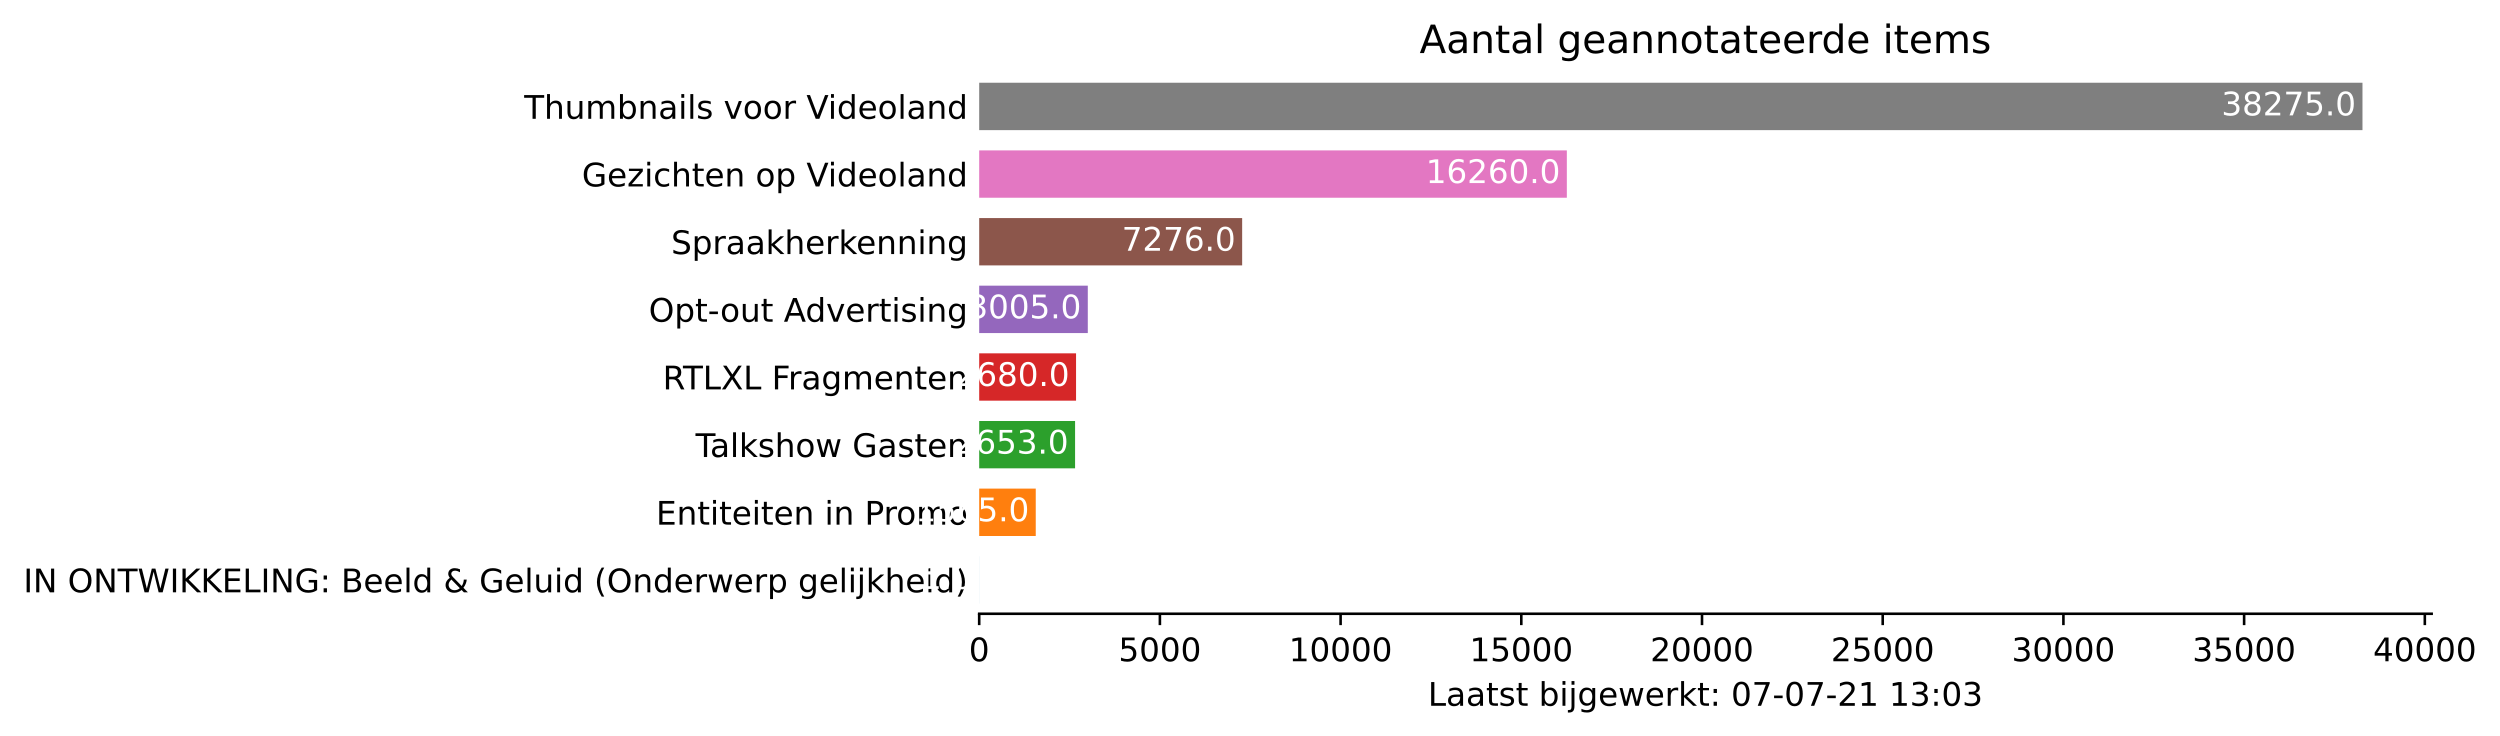
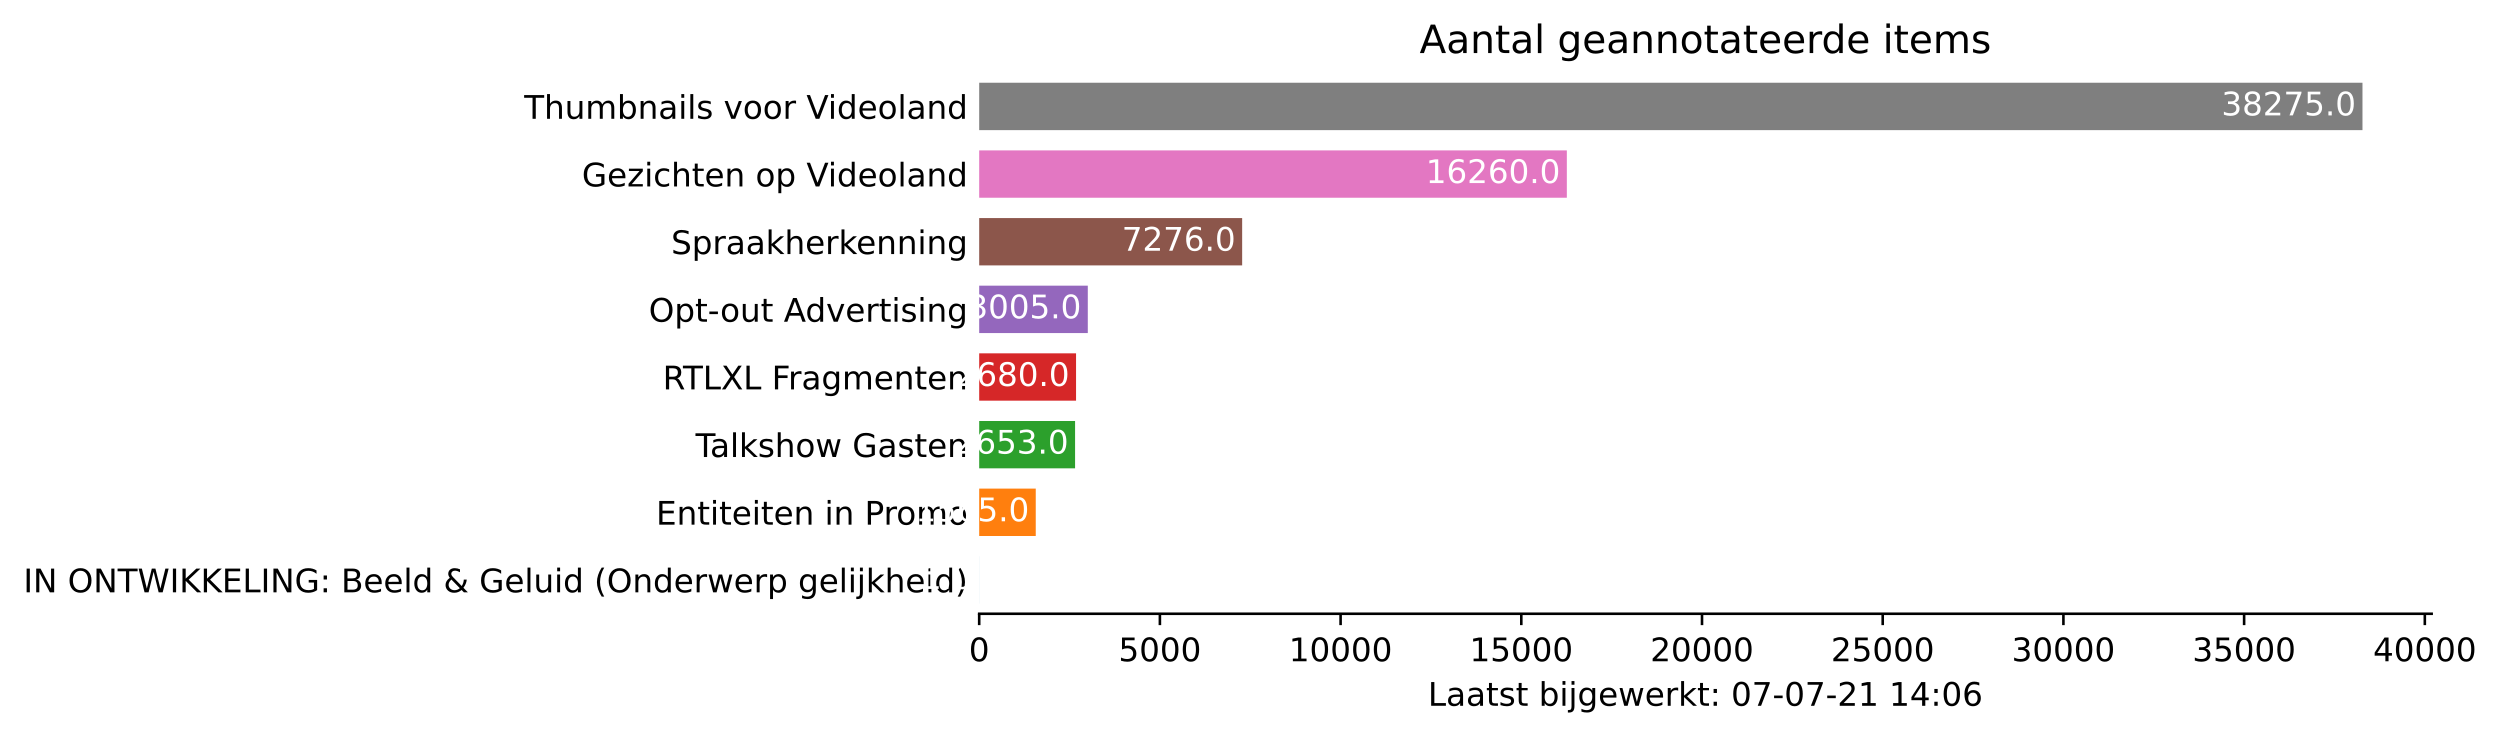
<svg xmlns="http://www.w3.org/2000/svg" xmlns:xlink="http://www.w3.org/1999/xlink" height="226.194pt" version="1.1" viewBox="0 0 768.358 226.194" width="768.358pt">
  <defs>
    <style type="text/css">*{stroke-linecap:butt;stroke-linejoin:round;}</style>
  </defs>
  <g id="figure_1">
    <g id="patch_1">
      <path d="M 0 226.194  L 768.358 226.194  L 768.358 0  L 0 0  z " style="fill:#ffffff;" />
    </g>
    <g id="axes_1">
      <g id="patch_2">
        <path d="M 300.948 188.638  L 747.348 188.638  L 747.348 22.318  L 300.948 22.318  z " style="fill:#ffffff;" />
      </g>
      <g id="patch_3">
-         <path clip-path="url(#p2297eddbb3)" d="M 300.948 185.52  L 300.96 185.52  L 300.96 170.967  L 300.948 170.967  z " style="fill:#1f77b4;" />
+         <path clip-path="url(#p94a0972188)" d="M 300.948 185.52  L 300.96 185.52  L 300.96 170.967  L 300.948 170.967  z " style="fill:#1f77b4;" />
      </g>
      <g id="patch_4">
-         <path clip-path="url(#p2297eddbb3)" d="M 300.948 164.73  L 318.332 164.73  L 318.332 150.177  L 300.948 150.177  z " style="fill:#ff7f0e;" />
+         <path clip-path="url(#p94a0972188)" d="M 300.948 164.73  L 318.332 164.73  L 318.332 150.177  L 300.948 150.177  z " style="fill:#ff7f0e;" />
      </g>
      <g id="patch_5">
-         <path clip-path="url(#p2297eddbb3)" d="M 300.948 143.94  L 330.417 143.94  L 330.417 129.387  L 300.948 129.387  z " style="fill:#2ca02c;" />
+         <path clip-path="url(#p94a0972188)" d="M 300.948 143.94  L 330.417 143.94  L 330.417 129.387  L 300.948 129.387  z " style="fill:#2ca02c;" />
      </g>
      <g id="patch_6">
-         <path clip-path="url(#p2297eddbb3)" d="M 300.948 123.15  L 330.717 123.15  L 330.717 108.597  L 300.948 108.597  z " style="fill:#d62728;" />
+         <path clip-path="url(#p94a0972188)" d="M 300.948 123.15  L 330.717 123.15  L 330.717 108.597  L 300.948 108.597  z " style="fill:#d62728;" />
      </g>
      <g id="patch_7">
-         <path clip-path="url(#p2297eddbb3)" d="M 300.948 102.36  L 334.327 102.36  L 334.327 87.807  L 300.948 87.807  z " style="fill:#9467bd;" />
+         <path clip-path="url(#p94a0972188)" d="M 300.948 102.36  L 334.327 102.36  L 334.327 87.807  L 300.948 87.807  z " style="fill:#9467bd;" />
      </g>
      <g id="patch_8">
-         <path clip-path="url(#p2297eddbb3)" d="M 300.948 81.57  L 381.767 81.57  L 381.767 67.017  L 300.948 67.017  z " style="fill:#8c564b;" />
+         <path clip-path="url(#p94a0972188)" d="M 300.948 81.57  L 381.767 81.57  L 381.767 67.017  L 300.948 67.017  z " style="fill:#8c564b;" />
      </g>
      <g id="patch_9">
-         <path clip-path="url(#p2297eddbb3)" d="M 300.948 60.78  L 481.558 60.78  L 481.558 46.227  L 300.948 46.227  z " style="fill:#e377c2;" />
+         <path clip-path="url(#p94a0972188)" d="M 300.948 60.78  L 481.558 60.78  L 481.558 46.227  L 300.948 46.227  z " style="fill:#e377c2;" />
      </g>
      <g id="patch_10">
-         <path clip-path="url(#p2297eddbb3)" d="M 300.948 39.99  L 726.091 39.99  L 726.091 25.437  L 300.948 25.437  z " style="fill:#7f7f7f;" />
+         <path clip-path="url(#p94a0972188)" d="M 300.948 39.99  L 726.091 39.99  L 726.091 25.437  L 300.948 25.437  z " style="fill:#7f7f7f;" />
      </g>
      <g id="matplotlib.axis_1">
        <g id="xtick_1">
          <g id="line2d_1">
            <defs>
-               <path d="M 0 0  L 0 3.5  " id="m35f079107d" style="stroke:#000000;stroke-width:0.8;" />
+               <path d="M 0 0  L 0 3.5  " id="mb4ca6e3aa7" style="stroke:#000000;stroke-width:0.8;" />
            </defs>
            <g>
-               <use style="stroke:#000000;stroke-width:0.8;" x="300.948" xlink:href="#m35f079107d" y="188.638" />
+               <use style="stroke:#000000;stroke-width:0.8;" x="300.948" xlink:href="#mb4ca6e3aa7" y="188.638" />
            </g>
          </g>
          <g id="text_1">
            <g transform="translate(297.7672 203.2366)scale(0.1 -0.1)">
              <defs>
                <path d="M 2034 4250  Q 1547 4250 1301 3770  Q 1056 3291 1056 2328  Q 1056 1369 1301 889  Q 1547 409 2034 409  Q 2525 409 2770 889  Q 3016 1369 3016 2328  Q 3016 3291 2770 3770  Q 2525 4250 2034 4250  z M 2034 4750  Q 2819 4750 3233 4129  Q 3647 3509 3647 2328  Q 3647 1150 3233 529  Q 2819 -91 2034 -91  Q 1250 -91 836 529  Q 422 1150 422 2328  Q 422 3509 836 4129  Q 1250 4750 2034 4750  z " id="DejaVuSans-30" transform="scale(0.015625)" />
              </defs>
              <use xlink:href="#DejaVuSans-30" />
            </g>
          </g>
        </g>
        <g id="xtick_2">
          <g id="line2d_2">
            <g>
-               <use style="stroke:#000000;stroke-width:0.8;" x="356.486" xlink:href="#m35f079107d" y="188.638" />
+               <use style="stroke:#000000;stroke-width:0.8;" x="356.486" xlink:href="#mb4ca6e3aa7" y="188.638" />
            </g>
          </g>
          <g id="text_2">
            <g transform="translate(343.7614 203.2366)scale(0.1 -0.1)">
              <defs>
                <path d="M 691 4666  L 3169 4666  L 3169 4134  L 1269 4134  L 1269 2991  Q 1406 3038 1543 3061  Q 1681 3084 1819 3084  Q 2600 3084 3056 2656  Q 3513 2228 3513 1497  Q 3513 744 3044 326  Q 2575 -91 1722 -91  Q 1428 -91 1123 -41  Q 819 9 494 109  L 494 744  Q 775 591 1075 516  Q 1375 441 1709 441  Q 2250 441 2565 725  Q 2881 1009 2881 1497  Q 2881 1984 2565 2268  Q 2250 2553 1709 2553  Q 1456 2553 1204 2497  Q 953 2441 691 2322  L 691 4666  z " id="DejaVuSans-35" transform="scale(0.015625)" />
              </defs>
              <use xlink:href="#DejaVuSans-35" />
              <use x="63.623" xlink:href="#DejaVuSans-30" />
              <use x="127.246" xlink:href="#DejaVuSans-30" />
              <use x="190.869" xlink:href="#DejaVuSans-30" />
            </g>
          </g>
        </g>
        <g id="xtick_3">
          <g id="line2d_3">
            <g>
-               <use style="stroke:#000000;stroke-width:0.8;" x="412.024" xlink:href="#m35f079107d" y="188.638" />
+               <use style="stroke:#000000;stroke-width:0.8;" x="412.024" xlink:href="#mb4ca6e3aa7" y="188.638" />
            </g>
          </g>
          <g id="text_3">
            <g transform="translate(396.118 203.2366)scale(0.1 -0.1)">
              <defs>
                <path d="M 794 531  L 1825 531  L 1825 4091  L 703 3866  L 703 4441  L 1819 4666  L 2450 4666  L 2450 531  L 3481 531  L 3481 0  L 794 0  L 794 531  z " id="DejaVuSans-31" transform="scale(0.015625)" />
              </defs>
              <use xlink:href="#DejaVuSans-31" />
              <use x="63.623" xlink:href="#DejaVuSans-30" />
              <use x="127.246" xlink:href="#DejaVuSans-30" />
              <use x="190.869" xlink:href="#DejaVuSans-30" />
              <use x="254.492" xlink:href="#DejaVuSans-30" />
            </g>
          </g>
        </g>
        <g id="xtick_4">
          <g id="line2d_4">
            <g>
-               <use style="stroke:#000000;stroke-width:0.8;" x="467.562" xlink:href="#m35f079107d" y="188.638" />
+               <use style="stroke:#000000;stroke-width:0.8;" x="467.562" xlink:href="#mb4ca6e3aa7" y="188.638" />
            </g>
          </g>
          <g id="text_4">
            <g transform="translate(451.656 203.2366)scale(0.1 -0.1)">
              <use xlink:href="#DejaVuSans-31" />
              <use x="63.623" xlink:href="#DejaVuSans-35" />
              <use x="127.246" xlink:href="#DejaVuSans-30" />
              <use x="190.869" xlink:href="#DejaVuSans-30" />
              <use x="254.492" xlink:href="#DejaVuSans-30" />
            </g>
          </g>
        </g>
        <g id="xtick_5">
          <g id="line2d_5">
            <g>
-               <use style="stroke:#000000;stroke-width:0.8;" x="523.1" xlink:href="#m35f079107d" y="188.638" />
+               <use style="stroke:#000000;stroke-width:0.8;" x="523.1" xlink:href="#mb4ca6e3aa7" y="188.638" />
            </g>
          </g>
          <g id="text_5">
            <g transform="translate(507.1939 203.2366)scale(0.1 -0.1)">
              <defs>
                <path d="M 1228 531  L 3431 531  L 3431 0  L 469 0  L 469 531  Q 828 903 1448 1529  Q 2069 2156 2228 2338  Q 2531 2678 2651 2914  Q 2772 3150 2772 3378  Q 2772 3750 2511 3984  Q 2250 4219 1831 4219  Q 1534 4219 1204 4116  Q 875 4013 500 3803  L 500 4441  Q 881 4594 1212 4672  Q 1544 4750 1819 4750  Q 2544 4750 2975 4387  Q 3406 4025 3406 3419  Q 3406 3131 3298 2873  Q 3191 2616 2906 2266  Q 2828 2175 2409 1742  Q 1991 1309 1228 531  z " id="DejaVuSans-32" transform="scale(0.015625)" />
              </defs>
              <use xlink:href="#DejaVuSans-32" />
              <use x="63.623" xlink:href="#DejaVuSans-30" />
              <use x="127.246" xlink:href="#DejaVuSans-30" />
              <use x="190.869" xlink:href="#DejaVuSans-30" />
              <use x="254.492" xlink:href="#DejaVuSans-30" />
            </g>
          </g>
        </g>
        <g id="xtick_6">
          <g id="line2d_6">
            <g>
-               <use style="stroke:#000000;stroke-width:0.8;" x="578.638" xlink:href="#m35f079107d" y="188.638" />
+               <use style="stroke:#000000;stroke-width:0.8;" x="578.638" xlink:href="#mb4ca6e3aa7" y="188.638" />
            </g>
          </g>
          <g id="text_6">
            <g transform="translate(562.7318 203.2366)scale(0.1 -0.1)">
              <use xlink:href="#DejaVuSans-32" />
              <use x="63.623" xlink:href="#DejaVuSans-35" />
              <use x="127.246" xlink:href="#DejaVuSans-30" />
              <use x="190.869" xlink:href="#DejaVuSans-30" />
              <use x="254.492" xlink:href="#DejaVuSans-30" />
            </g>
          </g>
        </g>
        <g id="xtick_7">
          <g id="line2d_7">
            <g>
-               <use style="stroke:#000000;stroke-width:0.8;" x="634.176" xlink:href="#m35f079107d" y="188.638" />
+               <use style="stroke:#000000;stroke-width:0.8;" x="634.176" xlink:href="#mb4ca6e3aa7" y="188.638" />
            </g>
          </g>
          <g id="text_7">
            <g transform="translate(618.2698 203.2366)scale(0.1 -0.1)">
              <defs>
                <path d="M 2597 2516  Q 3050 2419 3304 2112  Q 3559 1806 3559 1356  Q 3559 666 3084 287  Q 2609 -91 1734 -91  Q 1441 -91 1130 -33  Q 819 25 488 141  L 488 750  Q 750 597 1062 519  Q 1375 441 1716 441  Q 2309 441 2620 675  Q 2931 909 2931 1356  Q 2931 1769 2642 2001  Q 2353 2234 1838 2234  L 1294 2234  L 1294 2753  L 1863 2753  Q 2328 2753 2575 2939  Q 2822 3125 2822 3475  Q 2822 3834 2567 4026  Q 2313 4219 1838 4219  Q 1578 4219 1281 4162  Q 984 4106 628 3988  L 628 4550  Q 988 4650 1302 4700  Q 1616 4750 1894 4750  Q 2613 4750 3031 4423  Q 3450 4097 3450 3541  Q 3450 3153 3228 2886  Q 3006 2619 2597 2516  z " id="DejaVuSans-33" transform="scale(0.015625)" />
              </defs>
              <use xlink:href="#DejaVuSans-33" />
              <use x="63.623" xlink:href="#DejaVuSans-30" />
              <use x="127.246" xlink:href="#DejaVuSans-30" />
              <use x="190.869" xlink:href="#DejaVuSans-30" />
              <use x="254.492" xlink:href="#DejaVuSans-30" />
            </g>
          </g>
        </g>
        <g id="xtick_8">
          <g id="line2d_8">
            <g>
-               <use style="stroke:#000000;stroke-width:0.8;" x="689.714" xlink:href="#m35f079107d" y="188.638" />
+               <use style="stroke:#000000;stroke-width:0.8;" x="689.714" xlink:href="#mb4ca6e3aa7" y="188.638" />
            </g>
          </g>
          <g id="text_8">
            <g transform="translate(673.8077 203.2366)scale(0.1 -0.1)">
              <use xlink:href="#DejaVuSans-33" />
              <use x="63.623" xlink:href="#DejaVuSans-35" />
              <use x="127.246" xlink:href="#DejaVuSans-30" />
              <use x="190.869" xlink:href="#DejaVuSans-30" />
              <use x="254.492" xlink:href="#DejaVuSans-30" />
            </g>
          </g>
        </g>
        <g id="xtick_9">
          <g id="line2d_9">
            <g>
-               <use style="stroke:#000000;stroke-width:0.8;" x="745.252" xlink:href="#m35f079107d" y="188.638" />
+               <use style="stroke:#000000;stroke-width:0.8;" x="745.252" xlink:href="#mb4ca6e3aa7" y="188.638" />
            </g>
          </g>
          <g id="text_9">
            <g transform="translate(729.3456 203.2366)scale(0.1 -0.1)">
              <defs>
                <path d="M 2419 4116  L 825 1625  L 2419 1625  L 2419 4116  z M 2253 4666  L 3047 4666  L 3047 1625  L 3713 1625  L 3713 1100  L 3047 1100  L 3047 0  L 2419 0  L 2419 1100  L 313 1100  L 313 1709  L 2253 4666  z " id="DejaVuSans-34" transform="scale(0.015625)" />
              </defs>
              <use xlink:href="#DejaVuSans-34" />
              <use x="63.623" xlink:href="#DejaVuSans-30" />
              <use x="127.246" xlink:href="#DejaVuSans-30" />
              <use x="190.869" xlink:href="#DejaVuSans-30" />
              <use x="254.492" xlink:href="#DejaVuSans-30" />
            </g>
          </g>
        </g>
        <g id="text_10">
          <g transform="translate(438.8734 216.9147)scale(0.1 -0.1)">
            <defs>
              <path d="M 628 4666  L 1259 4666  L 1259 531  L 3531 531  L 3531 0  L 628 0  L 628 4666  z " id="DejaVuSans-4c" transform="scale(0.015625)" />
              <path d="M 2194 1759  Q 1497 1759 1228 1600  Q 959 1441 959 1056  Q 959 750 1161 570  Q 1363 391 1709 391  Q 2188 391 2477 730  Q 2766 1069 2766 1631  L 2766 1759  L 2194 1759  z M 3341 1997  L 3341 0  L 2766 0  L 2766 531  Q 2569 213 2275 61  Q 1981 -91 1556 -91  Q 1019 -91 701 211  Q 384 513 384 1019  Q 384 1609 779 1909  Q 1175 2209 1959 2209  L 2766 2209  L 2766 2266  Q 2766 2663 2505 2880  Q 2244 3097 1772 3097  Q 1472 3097 1187 3025  Q 903 2953 641 2809  L 641 3341  Q 956 3463 1253 3523  Q 1550 3584 1831 3584  Q 2591 3584 2966 3190  Q 3341 2797 3341 1997  z " id="DejaVuSans-61" transform="scale(0.015625)" />
              <path d="M 1172 4494  L 1172 3500  L 2356 3500  L 2356 3053  L 1172 3053  L 1172 1153  Q 1172 725 1289 603  Q 1406 481 1766 481  L 2356 481  L 2356 0  L 1766 0  Q 1100 0 847 248  Q 594 497 594 1153  L 594 3053  L 172 3053  L 172 3500  L 594 3500  L 594 4494  L 1172 4494  z " id="DejaVuSans-74" transform="scale(0.015625)" />
              <path d="M 2834 3397  L 2834 2853  Q 2591 2978 2328 3040  Q 2066 3103 1784 3103  Q 1356 3103 1142 2972  Q 928 2841 928 2578  Q 928 2378 1081 2264  Q 1234 2150 1697 2047  L 1894 2003  Q 2506 1872 2764 1633  Q 3022 1394 3022 966  Q 3022 478 2636 193  Q 2250 -91 1575 -91  Q 1294 -91 989 -36  Q 684 19 347 128  L 347 722  Q 666 556 975 473  Q 1284 391 1588 391  Q 1994 391 2212 530  Q 2431 669 2431 922  Q 2431 1156 2273 1281  Q 2116 1406 1581 1522  L 1381 1569  Q 847 1681 609 1914  Q 372 2147 372 2553  Q 372 3047 722 3315  Q 1072 3584 1716 3584  Q 2034 3584 2315 3537  Q 2597 3491 2834 3397  z " id="DejaVuSans-73" transform="scale(0.015625)" />
              <path id="DejaVuSans-20" transform="scale(0.015625)" />
              <path d="M 3116 1747  Q 3116 2381 2855 2742  Q 2594 3103 2138 3103  Q 1681 3103 1420 2742  Q 1159 2381 1159 1747  Q 1159 1113 1420 752  Q 1681 391 2138 391  Q 2594 391 2855 752  Q 3116 1113 3116 1747  z M 1159 2969  Q 1341 3281 1617 3432  Q 1894 3584 2278 3584  Q 2916 3584 3314 3078  Q 3713 2572 3713 1747  Q 3713 922 3314 415  Q 2916 -91 2278 -91  Q 1894 -91 1617 61  Q 1341 213 1159 525  L 1159 0  L 581 0  L 581 4863  L 1159 4863  L 1159 2969  z " id="DejaVuSans-62" transform="scale(0.015625)" />
              <path d="M 603 3500  L 1178 3500  L 1178 0  L 603 0  L 603 3500  z M 603 4863  L 1178 4863  L 1178 4134  L 603 4134  L 603 4863  z " id="DejaVuSans-69" transform="scale(0.015625)" />
              <path d="M 603 3500  L 1178 3500  L 1178 -63  Q 1178 -731 923 -1031  Q 669 -1331 103 -1331  L -116 -1331  L -116 -844  L 38 -844  Q 366 -844 484 -692  Q 603 -541 603 -63  L 603 3500  z M 603 4863  L 1178 4863  L 1178 4134  L 603 4134  L 603 4863  z " id="DejaVuSans-6a" transform="scale(0.015625)" />
              <path d="M 2906 1791  Q 2906 2416 2648 2759  Q 2391 3103 1925 3103  Q 1463 3103 1205 2759  Q 947 2416 947 1791  Q 947 1169 1205 825  Q 1463 481 1925 481  Q 2391 481 2648 825  Q 2906 1169 2906 1791  z M 3481 434  Q 3481 -459 3084 -895  Q 2688 -1331 1869 -1331  Q 1566 -1331 1297 -1286  Q 1028 -1241 775 -1147  L 775 -588  Q 1028 -725 1275 -790  Q 1522 -856 1778 -856  Q 2344 -856 2625 -561  Q 2906 -266 2906 331  L 2906 616  Q 2728 306 2450 153  Q 2172 0 1784 0  Q 1141 0 747 490  Q 353 981 353 1791  Q 353 2603 747 3093  Q 1141 3584 1784 3584  Q 2172 3584 2450 3431  Q 2728 3278 2906 2969  L 2906 3500  L 3481 3500  L 3481 434  z " id="DejaVuSans-67" transform="scale(0.015625)" />
              <path d="M 3597 1894  L 3597 1613  L 953 1613  Q 991 1019 1311 708  Q 1631 397 2203 397  Q 2534 397 2845 478  Q 3156 559 3463 722  L 3463 178  Q 3153 47 2828 -22  Q 2503 -91 2169 -91  Q 1331 -91 842 396  Q 353 884 353 1716  Q 353 2575 817 3079  Q 1281 3584 2069 3584  Q 2775 3584 3186 3129  Q 3597 2675 3597 1894  z M 3022 2063  Q 3016 2534 2758 2815  Q 2500 3097 2075 3097  Q 1594 3097 1305 2825  Q 1016 2553 972 2059  L 3022 2063  z " id="DejaVuSans-65" transform="scale(0.015625)" />
              <path d="M 269 3500  L 844 3500  L 1563 769  L 2278 3500  L 2956 3500  L 3675 769  L 4391 3500  L 4966 3500  L 4050 0  L 3372 0  L 2619 2869  L 1863 0  L 1184 0  L 269 3500  z " id="DejaVuSans-77" transform="scale(0.015625)" />
              <path d="M 2631 2963  Q 2534 3019 2420 3045  Q 2306 3072 2169 3072  Q 1681 3072 1420 2755  Q 1159 2438 1159 1844  L 1159 0  L 581 0  L 581 3500  L 1159 3500  L 1159 2956  Q 1341 3275 1631 3429  Q 1922 3584 2338 3584  Q 2397 3584 2469 3576  Q 2541 3569 2628 3553  L 2631 2963  z " id="DejaVuSans-72" transform="scale(0.015625)" />
              <path d="M 581 4863  L 1159 4863  L 1159 1991  L 2875 3500  L 3609 3500  L 1753 1863  L 3688 0  L 2938 0  L 1159 1709  L 1159 0  L 581 0  L 581 4863  z " id="DejaVuSans-6b" transform="scale(0.015625)" />
              <path d="M 750 794  L 1409 794  L 1409 0  L 750 0  L 750 794  z M 750 3309  L 1409 3309  L 1409 2516  L 750 2516  L 750 3309  z " id="DejaVuSans-3a" transform="scale(0.015625)" />
              <path d="M 525 4666  L 3525 4666  L 3525 4397  L 1831 0  L 1172 0  L 2766 4134  L 525 4134  L 525 4666  z " id="DejaVuSans-37" transform="scale(0.015625)" />
              <path d="M 313 2009  L 1997 2009  L 1997 1497  L 313 1497  L 313 2009  z " id="DejaVuSans-2d" transform="scale(0.015625)" />
+               <path d="M 2113 2584  Q 1688 2584 1439 2293  Q 1191 2003 1191 1497  Q 1191 994 1439 701  Q 1688 409 2113 409  Q 2538 409 2786 701  Q 3034 994 3034 1497  Q 3034 2003 2786 2293  Q 2538 2584 2113 2584  z M 3366 4563  L 3366 3988  Q 3128 4100 2886 4159  Q 2644 4219 2406 4219  Q 1781 4219 1451 3797  Q 1122 3375 1075 2522  Q 1259 2794 1537 2939  Q 1816 3084 2150 3084  Q 2853 3084 3261 2657  Q 3669 2231 3669 1497  Q 3669 778 3244 343  Q 2819 -91 2113 -91  Q 1303 -91 875 529  Q 447 1150 447 2328  Q 447 3434 972 4092  Q 1497 4750 2381 4750  Q 2619 4750 2861 4703  Q 3103 4656 3366 4563  z " id="DejaVuSans-36" transform="scale(0.015625)" />
            </defs>
            <use xlink:href="#DejaVuSans-4c" />
            <use x="55.713" xlink:href="#DejaVuSans-61" />
            <use x="116.992" xlink:href="#DejaVuSans-61" />
            <use x="178.271" xlink:href="#DejaVuSans-74" />
            <use x="217.48" xlink:href="#DejaVuSans-73" />
            <use x="269.58" xlink:href="#DejaVuSans-74" />
            <use x="308.789" xlink:href="#DejaVuSans-20" />
            <use x="340.576" xlink:href="#DejaVuSans-62" />
            <use x="404.053" xlink:href="#DejaVuSans-69" />
            <use x="431.836" xlink:href="#DejaVuSans-6a" />
            <use x="459.619" xlink:href="#DejaVuSans-67" />
            <use x="523.096" xlink:href="#DejaVuSans-65" />
            <use x="584.619" xlink:href="#DejaVuSans-77" />
            <use x="666.406" xlink:href="#DejaVuSans-65" />
            <use x="727.93" xlink:href="#DejaVuSans-72" />
            <use x="769.043" xlink:href="#DejaVuSans-6b" />
            <use x="826.953" xlink:href="#DejaVuSans-74" />
            <use x="866.162" xlink:href="#DejaVuSans-3a" />
            <use x="899.854" xlink:href="#DejaVuSans-20" />
            <use x="931.641" xlink:href="#DejaVuSans-30" />
            <use x="995.264" xlink:href="#DejaVuSans-37" />
            <use x="1058.887" xlink:href="#DejaVuSans-2d" />
            <use x="1094.971" xlink:href="#DejaVuSans-30" />
            <use x="1158.594" xlink:href="#DejaVuSans-37" />
            <use x="1222.217" xlink:href="#DejaVuSans-2d" />
            <use x="1258.301" xlink:href="#DejaVuSans-32" />
            <use x="1321.924" xlink:href="#DejaVuSans-31" />
            <use x="1385.547" xlink:href="#DejaVuSans-20" />
            <use x="1417.334" xlink:href="#DejaVuSans-31" />
-             <use x="1480.957" xlink:href="#DejaVuSans-33" />
+             <use x="1480.957" xlink:href="#DejaVuSans-34" />
            <use x="1544.58" xlink:href="#DejaVuSans-3a" />
            <use x="1578.271" xlink:href="#DejaVuSans-30" />
-             <use x="1641.895" xlink:href="#DejaVuSans-33" />
+             <use x="1641.895" xlink:href="#DejaVuSans-36" />
          </g>
        </g>
      </g>
      <g id="matplotlib.axis_2">
        <g id="ytick_1">
          <g id="line2d_10" />
          <g id="text_11">
            <g transform="translate(7.2 182.0423)scale(0.1 -0.1)">
              <defs>
                <path d="M 628 4666  L 1259 4666  L 1259 0  L 628 0  L 628 4666  z " id="DejaVuSans-49" transform="scale(0.015625)" />
                <path d="M 628 4666  L 1478 4666  L 3547 763  L 3547 4666  L 4159 4666  L 4159 0  L 3309 0  L 1241 3903  L 1241 0  L 628 0  L 628 4666  z " id="DejaVuSans-4e" transform="scale(0.015625)" />
                <path d="M 2522 4238  Q 1834 4238 1429 3725  Q 1025 3213 1025 2328  Q 1025 1447 1429 934  Q 1834 422 2522 422  Q 3209 422 3611 934  Q 4013 1447 4013 2328  Q 4013 3213 3611 3725  Q 3209 4238 2522 4238  z M 2522 4750  Q 3503 4750 4090 4092  Q 4678 3434 4678 2328  Q 4678 1225 4090 567  Q 3503 -91 2522 -91  Q 1538 -91 948 565  Q 359 1222 359 2328  Q 359 3434 948 4092  Q 1538 4750 2522 4750  z " id="DejaVuSans-4f" transform="scale(0.015625)" />
                <path d="M -19 4666  L 3928 4666  L 3928 4134  L 2272 4134  L 2272 0  L 1638 0  L 1638 4134  L -19 4134  L -19 4666  z " id="DejaVuSans-54" transform="scale(0.015625)" />
                <path d="M 213 4666  L 850 4666  L 1831 722  L 2809 4666  L 3519 4666  L 4500 722  L 5478 4666  L 6119 4666  L 4947 0  L 4153 0  L 3169 4050  L 2175 0  L 1381 0  L 213 4666  z " id="DejaVuSans-57" transform="scale(0.015625)" />
                <path d="M 628 4666  L 1259 4666  L 1259 2694  L 3353 4666  L 4166 4666  L 1850 2491  L 4331 0  L 3500 0  L 1259 2247  L 1259 0  L 628 0  L 628 4666  z " id="DejaVuSans-4b" transform="scale(0.015625)" />
                <path d="M 628 4666  L 3578 4666  L 3578 4134  L 1259 4134  L 1259 2753  L 3481 2753  L 3481 2222  L 1259 2222  L 1259 531  L 3634 531  L 3634 0  L 628 0  L 628 4666  z " id="DejaVuSans-45" transform="scale(0.015625)" />
                <path d="M 3809 666  L 3809 1919  L 2778 1919  L 2778 2438  L 4434 2438  L 4434 434  Q 4069 175 3628 42  Q 3188 -91 2688 -91  Q 1594 -91 976 548  Q 359 1188 359 2328  Q 359 3472 976 4111  Q 1594 4750 2688 4750  Q 3144 4750 3555 4637  Q 3966 4525 4313 4306  L 4313 3634  Q 3963 3931 3569 4081  Q 3175 4231 2741 4231  Q 1884 4231 1454 3753  Q 1025 3275 1025 2328  Q 1025 1384 1454 906  Q 1884 428 2741 428  Q 3075 428 3337 486  Q 3600 544 3809 666  z " id="DejaVuSans-47" transform="scale(0.015625)" />
                <path d="M 1259 2228  L 1259 519  L 2272 519  Q 2781 519 3026 730  Q 3272 941 3272 1375  Q 3272 1813 3026 2020  Q 2781 2228 2272 2228  L 1259 2228  z M 1259 4147  L 1259 2741  L 2194 2741  Q 2656 2741 2882 2914  Q 3109 3088 3109 3444  Q 3109 3797 2882 3972  Q 2656 4147 2194 4147  L 1259 4147  z M 628 4666  L 2241 4666  Q 2963 4666 3353 4366  Q 3744 4066 3744 3513  Q 3744 3084 3544 2831  Q 3344 2578 2956 2516  Q 3422 2416 3680 2098  Q 3938 1781 3938 1306  Q 3938 681 3513 340  Q 3088 0 2303 0  L 628 0  L 628 4666  z " id="DejaVuSans-42" transform="scale(0.015625)" />
                <path d="M 603 4863  L 1178 4863  L 1178 0  L 603 0  L 603 4863  z " id="DejaVuSans-6c" transform="scale(0.015625)" />
                <path d="M 2906 2969  L 2906 4863  L 3481 4863  L 3481 0  L 2906 0  L 2906 525  Q 2725 213 2448 61  Q 2172 -91 1784 -91  Q 1150 -91 751 415  Q 353 922 353 1747  Q 353 2572 751 3078  Q 1150 3584 1784 3584  Q 2172 3584 2448 3432  Q 2725 3281 2906 2969  z M 947 1747  Q 947 1113 1208 752  Q 1469 391 1925 391  Q 2381 391 2643 752  Q 2906 1113 2906 1747  Q 2906 2381 2643 2742  Q 2381 3103 1925 3103  Q 1469 3103 1208 2742  Q 947 2381 947 1747  z " id="DejaVuSans-64" transform="scale(0.015625)" />
                <path d="M 1556 2509  Q 1272 2256 1139 2004  Q 1006 1753 1006 1478  Q 1006 1022 1337 719  Q 1669 416 2169 416  Q 2466 416 2725 514  Q 2984 613 3213 813  L 1556 2509  z M 1997 2859  L 3584 1234  Q 3769 1513 3872 1830  Q 3975 2147 3994 2503  L 4575 2503  Q 4538 2091 4375 1687  Q 4213 1284 3922 891  L 4794 0  L 4006 0  L 3559 459  Q 3234 181 2878 45  Q 2522 -91 2113 -91  Q 1359 -91 881 339  Q 403 769 403 1441  Q 403 1841 612 2192  Q 822 2544 1241 2853  Q 1091 3050 1012 3245  Q 934 3441 934 3628  Q 934 4134 1281 4442  Q 1628 4750 2203 4750  Q 2463 4750 2720 4694  Q 2978 4638 3244 4525  L 3244 3956  Q 2972 4103 2725 4179  Q 2478 4256 2266 4256  Q 1938 4256 1733 4082  Q 1528 3909 1528 3634  Q 1528 3475 1620 3314  Q 1713 3153 1997 2859  z " id="DejaVuSans-26" transform="scale(0.015625)" />
                <path d="M 544 1381  L 544 3500  L 1119 3500  L 1119 1403  Q 1119 906 1312 657  Q 1506 409 1894 409  Q 2359 409 2629 706  Q 2900 1003 2900 1516  L 2900 3500  L 3475 3500  L 3475 0  L 2900 0  L 2900 538  Q 2691 219 2414 64  Q 2138 -91 1772 -91  Q 1169 -91 856 284  Q 544 659 544 1381  z M 1991 3584  L 1991 3584  z " id="DejaVuSans-75" transform="scale(0.015625)" />
                <path d="M 1984 4856  Q 1566 4138 1362 3434  Q 1159 2731 1159 2009  Q 1159 1288 1364 580  Q 1569 -128 1984 -844  L 1484 -844  Q 1016 -109 783 600  Q 550 1309 550 2009  Q 550 2706 781 3412  Q 1013 4119 1484 4856  L 1984 4856  z " id="DejaVuSans-28" transform="scale(0.015625)" />
                <path d="M 3513 2113  L 3513 0  L 2938 0  L 2938 2094  Q 2938 2591 2744 2837  Q 2550 3084 2163 3084  Q 1697 3084 1428 2787  Q 1159 2491 1159 1978  L 1159 0  L 581 0  L 581 3500  L 1159 3500  L 1159 2956  Q 1366 3272 1645 3428  Q 1925 3584 2291 3584  Q 2894 3584 3203 3211  Q 3513 2838 3513 2113  z " id="DejaVuSans-6e" transform="scale(0.015625)" />
                <path d="M 1159 525  L 1159 -1331  L 581 -1331  L 581 3500  L 1159 3500  L 1159 2969  Q 1341 3281 1617 3432  Q 1894 3584 2278 3584  Q 2916 3584 3314 3078  Q 3713 2572 3713 1747  Q 3713 922 3314 415  Q 2916 -91 2278 -91  Q 1894 -91 1617 61  Q 1341 213 1159 525  z M 3116 1747  Q 3116 2381 2855 2742  Q 2594 3103 2138 3103  Q 1681 3103 1420 2742  Q 1159 2381 1159 1747  Q 1159 1113 1420 752  Q 1681 391 2138 391  Q 2594 391 2855 752  Q 3116 1113 3116 1747  z " id="DejaVuSans-70" transform="scale(0.015625)" />
                <path d="M 3513 2113  L 3513 0  L 2938 0  L 2938 2094  Q 2938 2591 2744 2837  Q 2550 3084 2163 3084  Q 1697 3084 1428 2787  Q 1159 2491 1159 1978  L 1159 0  L 581 0  L 581 4863  L 1159 4863  L 1159 2956  Q 1366 3272 1645 3428  Q 1925 3584 2291 3584  Q 2894 3584 3203 3211  Q 3513 2838 3513 2113  z " id="DejaVuSans-68" transform="scale(0.015625)" />
                <path d="M 513 4856  L 1013 4856  Q 1481 4119 1714 3412  Q 1947 2706 1947 2009  Q 1947 1309 1714 600  Q 1481 -109 1013 -844  L 513 -844  Q 928 -128 1133 580  Q 1338 1288 1338 2009  Q 1338 2731 1133 3434  Q 928 4138 513 4856  z " id="DejaVuSans-29" transform="scale(0.015625)" />
              </defs>
              <use xlink:href="#DejaVuSans-49" />
              <use x="29.492" xlink:href="#DejaVuSans-4e" />
              <use x="104.297" xlink:href="#DejaVuSans-20" />
              <use x="136.084" xlink:href="#DejaVuSans-4f" />
              <use x="214.795" xlink:href="#DejaVuSans-4e" />
              <use x="289.6" xlink:href="#DejaVuSans-54" />
              <use x="350.684" xlink:href="#DejaVuSans-57" />
              <use x="449.561" xlink:href="#DejaVuSans-49" />
              <use x="479.053" xlink:href="#DejaVuSans-4b" />
              <use x="544.629" xlink:href="#DejaVuSans-4b" />
              <use x="610.205" xlink:href="#DejaVuSans-45" />
              <use x="673.389" xlink:href="#DejaVuSans-4c" />
              <use x="729.102" xlink:href="#DejaVuSans-49" />
              <use x="758.594" xlink:href="#DejaVuSans-4e" />
              <use x="833.398" xlink:href="#DejaVuSans-47" />
              <use x="910.889" xlink:href="#DejaVuSans-3a" />
              <use x="944.58" xlink:href="#DejaVuSans-20" />
              <use x="976.367" xlink:href="#DejaVuSans-42" />
              <use x="1044.971" xlink:href="#DejaVuSans-65" />
              <use x="1106.494" xlink:href="#DejaVuSans-65" />
              <use x="1168.018" xlink:href="#DejaVuSans-6c" />
              <use x="1195.801" xlink:href="#DejaVuSans-64" />
              <use x="1259.277" xlink:href="#DejaVuSans-20" />
              <use x="1291.064" xlink:href="#DejaVuSans-26" />
              <use x="1369.043" xlink:href="#DejaVuSans-20" />
              <use x="1400.83" xlink:href="#DejaVuSans-47" />
              <use x="1478.32" xlink:href="#DejaVuSans-65" />
              <use x="1539.844" xlink:href="#DejaVuSans-6c" />
              <use x="1567.627" xlink:href="#DejaVuSans-75" />
              <use x="1631.006" xlink:href="#DejaVuSans-69" />
              <use x="1658.789" xlink:href="#DejaVuSans-64" />
              <use x="1722.266" xlink:href="#DejaVuSans-20" />
              <use x="1754.053" xlink:href="#DejaVuSans-28" />
              <use x="1793.066" xlink:href="#DejaVuSans-4f" />
              <use x="1871.777" xlink:href="#DejaVuSans-6e" />
              <use x="1935.156" xlink:href="#DejaVuSans-64" />
              <use x="1998.633" xlink:href="#DejaVuSans-65" />
              <use x="2060.156" xlink:href="#DejaVuSans-72" />
              <use x="2101.27" xlink:href="#DejaVuSans-77" />
              <use x="2183.057" xlink:href="#DejaVuSans-65" />
              <use x="2244.58" xlink:href="#DejaVuSans-72" />
              <use x="2285.693" xlink:href="#DejaVuSans-70" />
              <use x="2349.17" xlink:href="#DejaVuSans-20" />
              <use x="2380.957" xlink:href="#DejaVuSans-67" />
              <use x="2444.434" xlink:href="#DejaVuSans-65" />
              <use x="2505.957" xlink:href="#DejaVuSans-6c" />
              <use x="2533.74" xlink:href="#DejaVuSans-69" />
              <use x="2561.523" xlink:href="#DejaVuSans-6a" />
              <use x="2589.307" xlink:href="#DejaVuSans-6b" />
              <use x="2647.217" xlink:href="#DejaVuSans-68" />
              <use x="2710.596" xlink:href="#DejaVuSans-65" />
              <use x="2772.119" xlink:href="#DejaVuSans-69" />
              <use x="2799.902" xlink:href="#DejaVuSans-64" />
              <use x="2863.379" xlink:href="#DejaVuSans-29" />
            </g>
          </g>
        </g>
        <g id="ytick_2">
          <g id="line2d_11" />
          <g id="text_12">
            <g transform="translate(201.6406 161.2523)scale(0.1 -0.1)">
              <defs>
                <path d="M 1259 4147  L 1259 2394  L 2053 2394  Q 2494 2394 2734 2622  Q 2975 2850 2975 3272  Q 2975 3691 2734 3919  Q 2494 4147 2053 4147  L 1259 4147  z M 628 4666  L 2053 4666  Q 2838 4666 3239 4311  Q 3641 3956 3641 3272  Q 3641 2581 3239 2228  Q 2838 1875 2053 1875  L 1259 1875  L 1259 0  L 628 0  L 628 4666  z " id="DejaVuSans-50" transform="scale(0.015625)" />
                <path d="M 1959 3097  Q 1497 3097 1228 2736  Q 959 2375 959 1747  Q 959 1119 1226 758  Q 1494 397 1959 397  Q 2419 397 2687 759  Q 2956 1122 2956 1747  Q 2956 2369 2687 2733  Q 2419 3097 1959 3097  z M 1959 3584  Q 2709 3584 3137 3096  Q 3566 2609 3566 1747  Q 3566 888 3137 398  Q 2709 -91 1959 -91  Q 1206 -91 779 398  Q 353 888 353 1747  Q 353 2609 779 3096  Q 1206 3584 1959 3584  z " id="DejaVuSans-6f" transform="scale(0.015625)" />
                <path d="M 3328 2828  Q 3544 3216 3844 3400  Q 4144 3584 4550 3584  Q 5097 3584 5394 3201  Q 5691 2819 5691 2113  L 5691 0  L 5113 0  L 5113 2094  Q 5113 2597 4934 2840  Q 4756 3084 4391 3084  Q 3944 3084 3684 2787  Q 3425 2491 3425 1978  L 3425 0  L 2847 0  L 2847 2094  Q 2847 2600 2669 2842  Q 2491 3084 2119 3084  Q 1678 3084 1418 2786  Q 1159 2488 1159 1978  L 1159 0  L 581 0  L 581 3500  L 1159 3500  L 1159 2956  Q 1356 3278 1631 3431  Q 1906 3584 2284 3584  Q 2666 3584 2933 3390  Q 3200 3197 3328 2828  z " id="DejaVuSans-6d" transform="scale(0.015625)" />
              </defs>
              <use xlink:href="#DejaVuSans-45" />
              <use x="63.184" xlink:href="#DejaVuSans-6e" />
              <use x="126.562" xlink:href="#DejaVuSans-74" />
              <use x="165.771" xlink:href="#DejaVuSans-69" />
              <use x="193.555" xlink:href="#DejaVuSans-74" />
              <use x="232.764" xlink:href="#DejaVuSans-65" />
              <use x="294.287" xlink:href="#DejaVuSans-69" />
              <use x="322.07" xlink:href="#DejaVuSans-74" />
              <use x="361.279" xlink:href="#DejaVuSans-65" />
              <use x="422.803" xlink:href="#DejaVuSans-6e" />
              <use x="486.182" xlink:href="#DejaVuSans-20" />
              <use x="517.969" xlink:href="#DejaVuSans-69" />
              <use x="545.752" xlink:href="#DejaVuSans-6e" />
              <use x="609.131" xlink:href="#DejaVuSans-20" />
              <use x="640.918" xlink:href="#DejaVuSans-50" />
              <use x="699.471" xlink:href="#DejaVuSans-72" />
              <use x="738.334" xlink:href="#DejaVuSans-6f" />
              <use x="799.516" xlink:href="#DejaVuSans-6d" />
              <use x="896.928" xlink:href="#DejaVuSans-6f" />
            </g>
          </g>
        </g>
        <g id="ytick_3">
          <g id="line2d_12" />
          <g id="text_13">
            <g transform="translate(213.775 140.4623)scale(0.1 -0.1)">
              <use xlink:href="#DejaVuSans-54" />
              <use x="44.584" xlink:href="#DejaVuSans-61" />
              <use x="105.863" xlink:href="#DejaVuSans-6c" />
              <use x="133.646" xlink:href="#DejaVuSans-6b" />
              <use x="191.557" xlink:href="#DejaVuSans-73" />
              <use x="243.656" xlink:href="#DejaVuSans-68" />
              <use x="307.035" xlink:href="#DejaVuSans-6f" />
              <use x="368.217" xlink:href="#DejaVuSans-77" />
              <use x="450.004" xlink:href="#DejaVuSans-20" />
              <use x="481.791" xlink:href="#DejaVuSans-47" />
              <use x="559.281" xlink:href="#DejaVuSans-61" />
              <use x="620.561" xlink:href="#DejaVuSans-73" />
              <use x="672.66" xlink:href="#DejaVuSans-74" />
              <use x="711.869" xlink:href="#DejaVuSans-65" />
              <use x="773.393" xlink:href="#DejaVuSans-6e" />
            </g>
          </g>
        </g>
        <g id="ytick_4">
          <g id="line2d_13" />
          <g id="text_14">
            <g transform="translate(203.6891 119.6723)scale(0.1 -0.1)">
              <defs>
                <path d="M 2841 2188  Q 3044 2119 3236 1894  Q 3428 1669 3622 1275  L 4263 0  L 3584 0  L 2988 1197  Q 2756 1666 2539 1819  Q 2322 1972 1947 1972  L 1259 1972  L 1259 0  L 628 0  L 628 4666  L 2053 4666  Q 2853 4666 3247 4331  Q 3641 3997 3641 3322  Q 3641 2881 3436 2590  Q 3231 2300 2841 2188  z M 1259 4147  L 1259 2491  L 2053 2491  Q 2509 2491 2742 2702  Q 2975 2913 2975 3322  Q 2975 3731 2742 3939  Q 2509 4147 2053 4147  L 1259 4147  z " id="DejaVuSans-52" transform="scale(0.015625)" />
                <path d="M 403 4666  L 1081 4666  L 2241 2931  L 3406 4666  L 4084 4666  L 2584 2425  L 4184 0  L 3506 0  L 2194 1984  L 872 0  L 191 0  L 1856 2491  L 403 4666  z " id="DejaVuSans-58" transform="scale(0.015625)" />
                <path d="M 628 4666  L 3309 4666  L 3309 4134  L 1259 4134  L 1259 2759  L 3109 2759  L 3109 2228  L 1259 2228  L 1259 0  L 628 0  L 628 4666  z " id="DejaVuSans-46" transform="scale(0.015625)" />
              </defs>
              <use xlink:href="#DejaVuSans-52" />
              <use x="62.232" xlink:href="#DejaVuSans-54" />
              <use x="123.316" xlink:href="#DejaVuSans-4c" />
              <use x="179.029" xlink:href="#DejaVuSans-58" />
              <use x="247.535" xlink:href="#DejaVuSans-4c" />
              <use x="303.248" xlink:href="#DejaVuSans-20" />
              <use x="335.035" xlink:href="#DejaVuSans-46" />
              <use x="385.305" xlink:href="#DejaVuSans-72" />
              <use x="426.418" xlink:href="#DejaVuSans-61" />
              <use x="487.697" xlink:href="#DejaVuSans-67" />
              <use x="551.174" xlink:href="#DejaVuSans-6d" />
              <use x="648.586" xlink:href="#DejaVuSans-65" />
              <use x="710.109" xlink:href="#DejaVuSans-6e" />
              <use x="773.488" xlink:href="#DejaVuSans-74" />
              <use x="812.697" xlink:href="#DejaVuSans-65" />
              <use x="874.221" xlink:href="#DejaVuSans-6e" />
            </g>
          </g>
        </g>
        <g id="ytick_5">
          <g id="line2d_14" />
          <g id="text_15">
            <g transform="translate(199.3891 98.88234)scale(0.1 -0.1)">
              <defs>
                <path d="M 2188 4044  L 1331 1722  L 3047 1722  L 2188 4044  z M 1831 4666  L 2547 4666  L 4325 0  L 3669 0  L 3244 1197  L 1141 1197  L 716 0  L 50 0  L 1831 4666  z " id="DejaVuSans-41" transform="scale(0.015625)" />
                <path d="M 191 3500  L 800 3500  L 1894 563  L 2988 3500  L 3597 3500  L 2284 0  L 1503 0  L 191 3500  z " id="DejaVuSans-76" transform="scale(0.015625)" />
              </defs>
              <use xlink:href="#DejaVuSans-4f" />
              <use x="78.711" xlink:href="#DejaVuSans-70" />
              <use x="142.188" xlink:href="#DejaVuSans-74" />
              <use x="181.396" xlink:href="#DejaVuSans-2d" />
              <use x="219.355" xlink:href="#DejaVuSans-6f" />
              <use x="280.537" xlink:href="#DejaVuSans-75" />
              <use x="343.916" xlink:href="#DejaVuSans-74" />
              <use x="383.125" xlink:href="#DejaVuSans-20" />
              <use x="414.912" xlink:href="#DejaVuSans-41" />
              <use x="481.57" xlink:href="#DejaVuSans-64" />
              <use x="545.047" xlink:href="#DejaVuSans-76" />
              <use x="604.227" xlink:href="#DejaVuSans-65" />
              <use x="665.75" xlink:href="#DejaVuSans-72" />
              <use x="706.863" xlink:href="#DejaVuSans-74" />
              <use x="746.072" xlink:href="#DejaVuSans-69" />
              <use x="773.855" xlink:href="#DejaVuSans-73" />
              <use x="825.955" xlink:href="#DejaVuSans-69" />
              <use x="853.738" xlink:href="#DejaVuSans-6e" />
              <use x="917.117" xlink:href="#DejaVuSans-67" />
            </g>
          </g>
        </g>
        <g id="ytick_6">
          <g id="line2d_15" />
          <g id="text_16">
            <g transform="translate(206.2719 78.09234)scale(0.1 -0.1)">
              <defs>
                <path d="M 3425 4513  L 3425 3897  Q 3066 4069 2747 4153  Q 2428 4238 2131 4238  Q 1616 4238 1336 4038  Q 1056 3838 1056 3469  Q 1056 3159 1242 3001  Q 1428 2844 1947 2747  L 2328 2669  Q 3034 2534 3370 2195  Q 3706 1856 3706 1288  Q 3706 609 3251 259  Q 2797 -91 1919 -91  Q 1588 -91 1214 -16  Q 841 59 441 206  L 441 856  Q 825 641 1194 531  Q 1563 422 1919 422  Q 2459 422 2753 634  Q 3047 847 3047 1241  Q 3047 1584 2836 1778  Q 2625 1972 2144 2069  L 1759 2144  Q 1053 2284 737 2584  Q 422 2884 422 3419  Q 422 4038 858 4394  Q 1294 4750 2059 4750  Q 2388 4750 2728 4690  Q 3069 4631 3425 4513  z " id="DejaVuSans-53" transform="scale(0.015625)" />
              </defs>
              <use xlink:href="#DejaVuSans-53" />
              <use x="63.477" xlink:href="#DejaVuSans-70" />
              <use x="126.953" xlink:href="#DejaVuSans-72" />
              <use x="168.066" xlink:href="#DejaVuSans-61" />
              <use x="229.346" xlink:href="#DejaVuSans-61" />
              <use x="290.625" xlink:href="#DejaVuSans-6b" />
              <use x="348.535" xlink:href="#DejaVuSans-68" />
              <use x="411.914" xlink:href="#DejaVuSans-65" />
              <use x="473.438" xlink:href="#DejaVuSans-72" />
              <use x="514.551" xlink:href="#DejaVuSans-6b" />
              <use x="568.836" xlink:href="#DejaVuSans-65" />
              <use x="630.359" xlink:href="#DejaVuSans-6e" />
              <use x="693.738" xlink:href="#DejaVuSans-6e" />
              <use x="757.117" xlink:href="#DejaVuSans-69" />
              <use x="784.9" xlink:href="#DejaVuSans-6e" />
              <use x="848.279" xlink:href="#DejaVuSans-67" />
            </g>
          </g>
        </g>
        <g id="ytick_7">
          <g id="line2d_16" />
          <g id="text_17">
            <g transform="translate(178.8438 57.30234)scale(0.1 -0.1)">
              <defs>
                <path d="M 353 3500  L 3084 3500  L 3084 2975  L 922 459  L 3084 459  L 3084 0  L 275 0  L 275 525  L 2438 3041  L 353 3041  L 353 3500  z " id="DejaVuSans-7a" transform="scale(0.015625)" />
                <path d="M 3122 3366  L 3122 2828  Q 2878 2963 2633 3030  Q 2388 3097 2138 3097  Q 1578 3097 1268 2742  Q 959 2388 959 1747  Q 959 1106 1268 751  Q 1578 397 2138 397  Q 2388 397 2633 464  Q 2878 531 3122 666  L 3122 134  Q 2881 22 2623 -34  Q 2366 -91 2075 -91  Q 1284 -91 818 406  Q 353 903 353 1747  Q 353 2603 823 3093  Q 1294 3584 2113 3584  Q 2378 3584 2631 3529  Q 2884 3475 3122 3366  z " id="DejaVuSans-63" transform="scale(0.015625)" />
                <path d="M 1831 0  L 50 4666  L 709 4666  L 2188 738  L 3669 4666  L 4325 4666  L 2547 0  L 1831 0  z " id="DejaVuSans-56" transform="scale(0.015625)" />
              </defs>
              <use xlink:href="#DejaVuSans-47" />
              <use x="77.49" xlink:href="#DejaVuSans-65" />
              <use x="139.014" xlink:href="#DejaVuSans-7a" />
              <use x="191.504" xlink:href="#DejaVuSans-69" />
              <use x="219.287" xlink:href="#DejaVuSans-63" />
              <use x="274.268" xlink:href="#DejaVuSans-68" />
              <use x="337.646" xlink:href="#DejaVuSans-74" />
              <use x="376.855" xlink:href="#DejaVuSans-65" />
              <use x="438.379" xlink:href="#DejaVuSans-6e" />
              <use x="501.758" xlink:href="#DejaVuSans-20" />
              <use x="533.545" xlink:href="#DejaVuSans-6f" />
              <use x="594.727" xlink:href="#DejaVuSans-70" />
              <use x="658.203" xlink:href="#DejaVuSans-20" />
              <use x="689.99" xlink:href="#DejaVuSans-56" />
              <use x="756.148" xlink:href="#DejaVuSans-69" />
              <use x="783.932" xlink:href="#DejaVuSans-64" />
              <use x="847.408" xlink:href="#DejaVuSans-65" />
              <use x="908.932" xlink:href="#DejaVuSans-6f" />
              <use x="970.113" xlink:href="#DejaVuSans-6c" />
              <use x="997.896" xlink:href="#DejaVuSans-61" />
              <use x="1059.176" xlink:href="#DejaVuSans-6e" />
              <use x="1122.555" xlink:href="#DejaVuSans-64" />
            </g>
          </g>
        </g>
        <g id="ytick_8">
          <g id="line2d_17" />
          <g id="text_18">
            <g transform="translate(161.1156 36.51234)scale(0.1 -0.1)">
              <use xlink:href="#DejaVuSans-54" />
              <use x="61.084" xlink:href="#DejaVuSans-68" />
              <use x="124.463" xlink:href="#DejaVuSans-75" />
              <use x="187.842" xlink:href="#DejaVuSans-6d" />
              <use x="285.254" xlink:href="#DejaVuSans-62" />
              <use x="348.73" xlink:href="#DejaVuSans-6e" />
              <use x="412.109" xlink:href="#DejaVuSans-61" />
              <use x="473.389" xlink:href="#DejaVuSans-69" />
              <use x="501.172" xlink:href="#DejaVuSans-6c" />
              <use x="528.955" xlink:href="#DejaVuSans-73" />
              <use x="581.055" xlink:href="#DejaVuSans-20" />
              <use x="612.842" xlink:href="#DejaVuSans-76" />
              <use x="672.021" xlink:href="#DejaVuSans-6f" />
              <use x="733.203" xlink:href="#DejaVuSans-6f" />
              <use x="794.385" xlink:href="#DejaVuSans-72" />
              <use x="835.498" xlink:href="#DejaVuSans-20" />
              <use x="867.285" xlink:href="#DejaVuSans-56" />
              <use x="933.443" xlink:href="#DejaVuSans-69" />
              <use x="961.227" xlink:href="#DejaVuSans-64" />
              <use x="1024.703" xlink:href="#DejaVuSans-65" />
              <use x="1086.227" xlink:href="#DejaVuSans-6f" />
              <use x="1147.408" xlink:href="#DejaVuSans-6c" />
              <use x="1175.191" xlink:href="#DejaVuSans-61" />
              <use x="1236.471" xlink:href="#DejaVuSans-6e" />
              <use x="1299.85" xlink:href="#DejaVuSans-64" />
            </g>
          </g>
        </g>
      </g>
      <g id="patch_11">
        <path d="M 300.948 188.638  L 747.348 188.638  " style="fill:none;stroke:#000000;stroke-linecap:square;stroke-linejoin:miter;stroke-width:0.8;" />
      </g>
      <g id="text_19">
        <g style="fill:#ffffff;" transform="translate(283.0564 181.0025)scale(0.1 -0.1)">
          <defs>
            <path d="M 684 794  L 1344 794  L 1344 0  L 684 0  L 684 794  z " id="DejaVuSans-2e" transform="scale(0.015625)" />
          </defs>
          <use xlink:href="#DejaVuSans-31" />
          <use x="63.623" xlink:href="#DejaVuSans-2e" />
          <use x="95.41" xlink:href="#DejaVuSans-30" />
        </g>
      </g>
      <g id="text_20">
        <g style="fill:#ffffff;" transform="translate(281.3412 160.2125)scale(0.1 -0.1)">
-           <defs>
-             <path d="M 2113 2584  Q 1688 2584 1439 2293  Q 1191 2003 1191 1497  Q 1191 994 1439 701  Q 1688 409 2113 409  Q 2538 409 2786 701  Q 3034 994 3034 1497  Q 3034 2003 2786 2293  Q 2538 2584 2113 2584  z M 3366 4563  L 3366 3988  Q 3128 4100 2886 4159  Q 2644 4219 2406 4219  Q 1781 4219 1451 3797  Q 1122 3375 1075 2522  Q 1259 2794 1537 2939  Q 1816 3084 2150 3084  Q 2853 3084 3261 2657  Q 3669 2231 3669 1497  Q 3669 778 3244 343  Q 2819 -91 2113 -91  Q 1303 -91 875 529  Q 447 1150 447 2328  Q 447 3434 972 4092  Q 1497 4750 2381 4750  Q 2619 4750 2861 4703  Q 3103 4656 3366 4563  z " id="DejaVuSans-36" transform="scale(0.015625)" />
-           </defs>
          <use xlink:href="#DejaVuSans-31" />
          <use x="63.623" xlink:href="#DejaVuSans-35" />
          <use x="127.246" xlink:href="#DejaVuSans-36" />
          <use x="190.869" xlink:href="#DejaVuSans-35" />
          <use x="254.492" xlink:href="#DejaVuSans-2e" />
          <use x="286.279" xlink:href="#DejaVuSans-30" />
        </g>
      </g>
      <g id="text_21">
        <g style="fill:#ffffff;" transform="translate(293.4262 139.4225)scale(0.1 -0.1)">
          <use xlink:href="#DejaVuSans-32" />
          <use x="63.623" xlink:href="#DejaVuSans-36" />
          <use x="127.246" xlink:href="#DejaVuSans-35" />
          <use x="190.869" xlink:href="#DejaVuSans-33" />
          <use x="254.492" xlink:href="#DejaVuSans-2e" />
          <use x="286.279" xlink:href="#DejaVuSans-30" />
        </g>
      </g>
      <g id="text_22">
        <g style="fill:#ffffff;" transform="translate(293.7261 118.6325)scale(0.1 -0.1)">
          <defs>
            <path d="M 2034 2216  Q 1584 2216 1326 1975  Q 1069 1734 1069 1313  Q 1069 891 1326 650  Q 1584 409 2034 409  Q 2484 409 2743 651  Q 3003 894 3003 1313  Q 3003 1734 2745 1975  Q 2488 2216 2034 2216  z M 1403 2484  Q 997 2584 770 2862  Q 544 3141 544 3541  Q 544 4100 942 4425  Q 1341 4750 2034 4750  Q 2731 4750 3128 4425  Q 3525 4100 3525 3541  Q 3525 3141 3298 2862  Q 3072 2584 2669 2484  Q 3125 2378 3379 2068  Q 3634 1759 3634 1313  Q 3634 634 3220 271  Q 2806 -91 2034 -91  Q 1263 -91 848 271  Q 434 634 434 1313  Q 434 1759 690 2068  Q 947 2378 1403 2484  z M 1172 3481  Q 1172 3119 1398 2916  Q 1625 2713 2034 2713  Q 2441 2713 2670 2916  Q 2900 3119 2900 3481  Q 2900 3844 2670 4047  Q 2441 4250 2034 4250  Q 1625 4250 1398 4047  Q 1172 3844 1172 3481  z " id="DejaVuSans-38" transform="scale(0.015625)" />
          </defs>
          <use xlink:href="#DejaVuSans-32" />
          <use x="63.623" xlink:href="#DejaVuSans-36" />
          <use x="127.246" xlink:href="#DejaVuSans-38" />
          <use x="190.869" xlink:href="#DejaVuSans-30" />
          <use x="254.492" xlink:href="#DejaVuSans-2e" />
          <use x="286.279" xlink:href="#DejaVuSans-30" />
        </g>
      </g>
      <g id="text_23">
        <g style="fill:#ffffff;" transform="translate(297.3361 97.8425)scale(0.1 -0.1)">
          <use xlink:href="#DejaVuSans-33" />
          <use x="63.623" xlink:href="#DejaVuSans-30" />
          <use x="127.246" xlink:href="#DejaVuSans-30" />
          <use x="190.869" xlink:href="#DejaVuSans-35" />
          <use x="254.492" xlink:href="#DejaVuSans-2e" />
          <use x="286.279" xlink:href="#DejaVuSans-30" />
        </g>
      </g>
      <g id="text_24">
        <g style="fill:#ffffff;" transform="translate(344.7766 77.0525)scale(0.1 -0.1)">
          <use xlink:href="#DejaVuSans-37" />
          <use x="63.623" xlink:href="#DejaVuSans-32" />
          <use x="127.246" xlink:href="#DejaVuSans-37" />
          <use x="190.869" xlink:href="#DejaVuSans-36" />
          <use x="254.492" xlink:href="#DejaVuSans-2e" />
          <use x="286.279" xlink:href="#DejaVuSans-30" />
        </g>
      </g>
      <g id="text_25">
        <g style="fill:#ffffff;" transform="translate(438.2047 56.2625)scale(0.1 -0.1)">
          <use xlink:href="#DejaVuSans-31" />
          <use x="63.623" xlink:href="#DejaVuSans-36" />
          <use x="127.246" xlink:href="#DejaVuSans-32" />
          <use x="190.869" xlink:href="#DejaVuSans-36" />
          <use x="254.492" xlink:href="#DejaVuSans-30" />
          <use x="318.115" xlink:href="#DejaVuSans-2e" />
          <use x="349.902" xlink:href="#DejaVuSans-30" />
        </g>
      </g>
      <g id="text_26">
        <g style="fill:#ffffff;" transform="translate(682.7382 35.4725)scale(0.1 -0.1)">
          <use xlink:href="#DejaVuSans-33" />
          <use x="63.623" xlink:href="#DejaVuSans-38" />
          <use x="127.246" xlink:href="#DejaVuSans-32" />
          <use x="190.869" xlink:href="#DejaVuSans-37" />
          <use x="254.492" xlink:href="#DejaVuSans-35" />
          <use x="318.115" xlink:href="#DejaVuSans-2e" />
          <use x="349.902" xlink:href="#DejaVuSans-30" />
        </g>
      </g>
      <g id="text_27">
        <g transform="translate(436.2925 16.31812)scale(0.12 -0.12)">
          <use xlink:href="#DejaVuSans-41" />
          <use x="68.408" xlink:href="#DejaVuSans-61" />
          <use x="129.688" xlink:href="#DejaVuSans-6e" />
          <use x="193.066" xlink:href="#DejaVuSans-74" />
          <use x="232.275" xlink:href="#DejaVuSans-61" />
          <use x="293.555" xlink:href="#DejaVuSans-6c" />
          <use x="321.338" xlink:href="#DejaVuSans-20" />
          <use x="353.125" xlink:href="#DejaVuSans-67" />
          <use x="416.602" xlink:href="#DejaVuSans-65" />
          <use x="478.125" xlink:href="#DejaVuSans-61" />
          <use x="539.404" xlink:href="#DejaVuSans-6e" />
          <use x="602.783" xlink:href="#DejaVuSans-6e" />
          <use x="666.162" xlink:href="#DejaVuSans-6f" />
          <use x="727.344" xlink:href="#DejaVuSans-74" />
          <use x="766.553" xlink:href="#DejaVuSans-61" />
          <use x="827.832" xlink:href="#DejaVuSans-74" />
          <use x="867.041" xlink:href="#DejaVuSans-65" />
          <use x="928.564" xlink:href="#DejaVuSans-65" />
          <use x="990.088" xlink:href="#DejaVuSans-72" />
          <use x="1029.451" xlink:href="#DejaVuSans-64" />
          <use x="1092.928" xlink:href="#DejaVuSans-65" />
          <use x="1154.451" xlink:href="#DejaVuSans-20" />
          <use x="1186.238" xlink:href="#DejaVuSans-69" />
          <use x="1214.021" xlink:href="#DejaVuSans-74" />
          <use x="1253.23" xlink:href="#DejaVuSans-65" />
          <use x="1314.754" xlink:href="#DejaVuSans-6d" />
          <use x="1412.166" xlink:href="#DejaVuSans-73" />
        </g>
      </g>
    </g>
  </g>
  <defs>
-     <clipPath id="p2297eddbb3">
+     <clipPath id="p94a0972188">
      <rect height="166.32" width="446.4" x="300.948" y="22.318" />
    </clipPath>
  </defs>
</svg>
